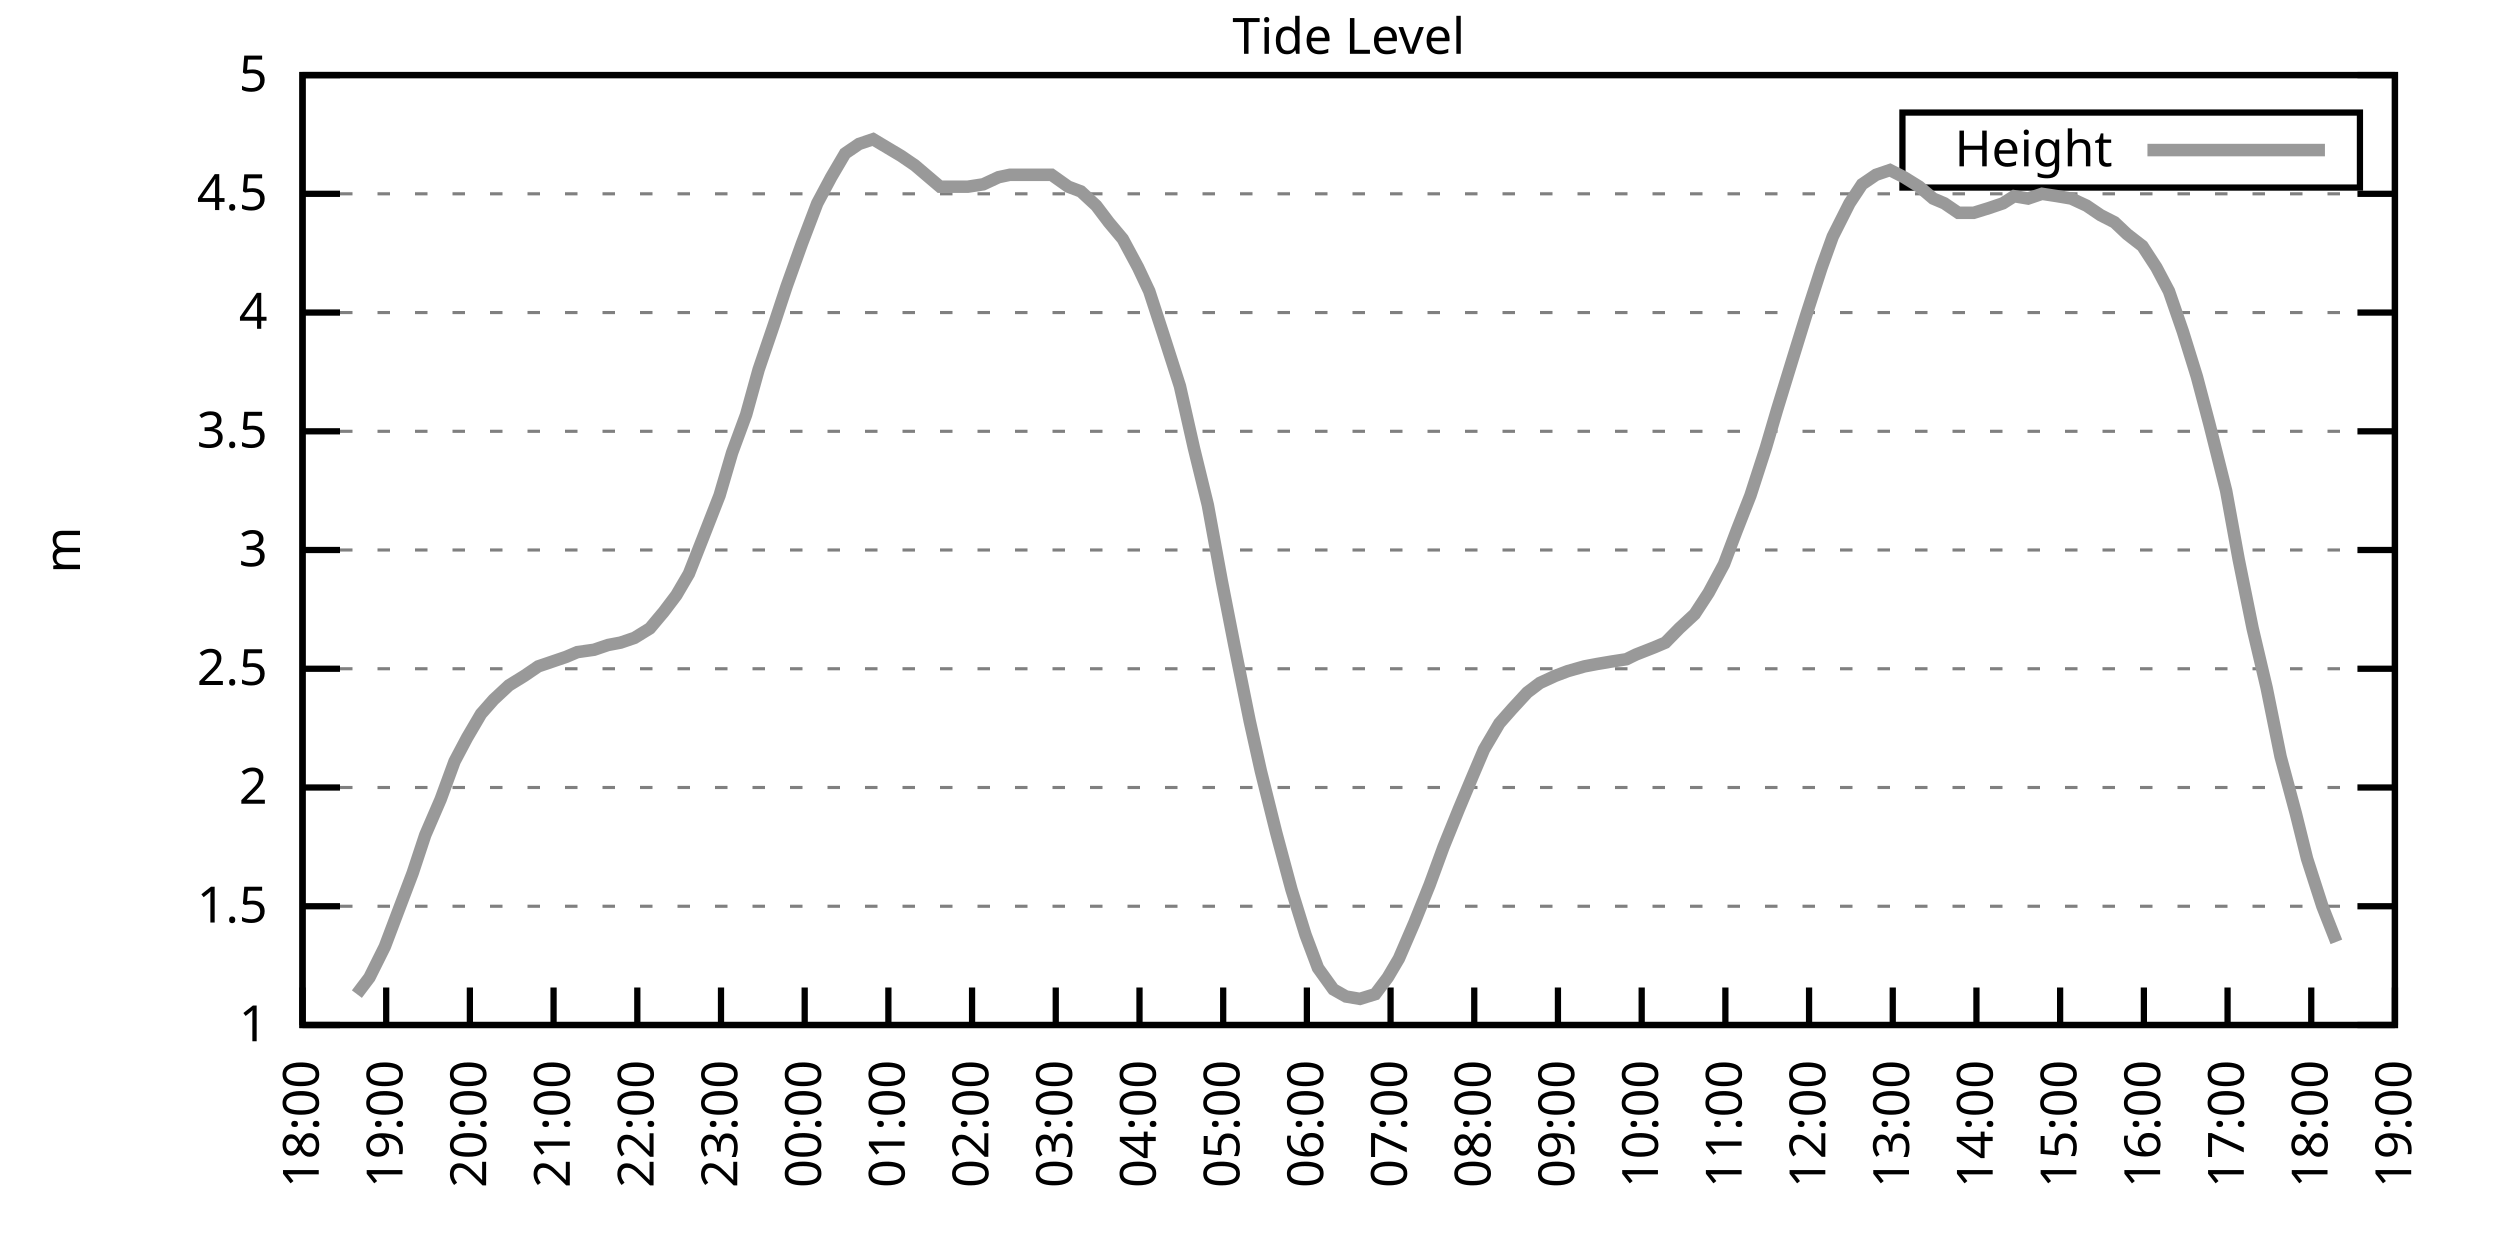
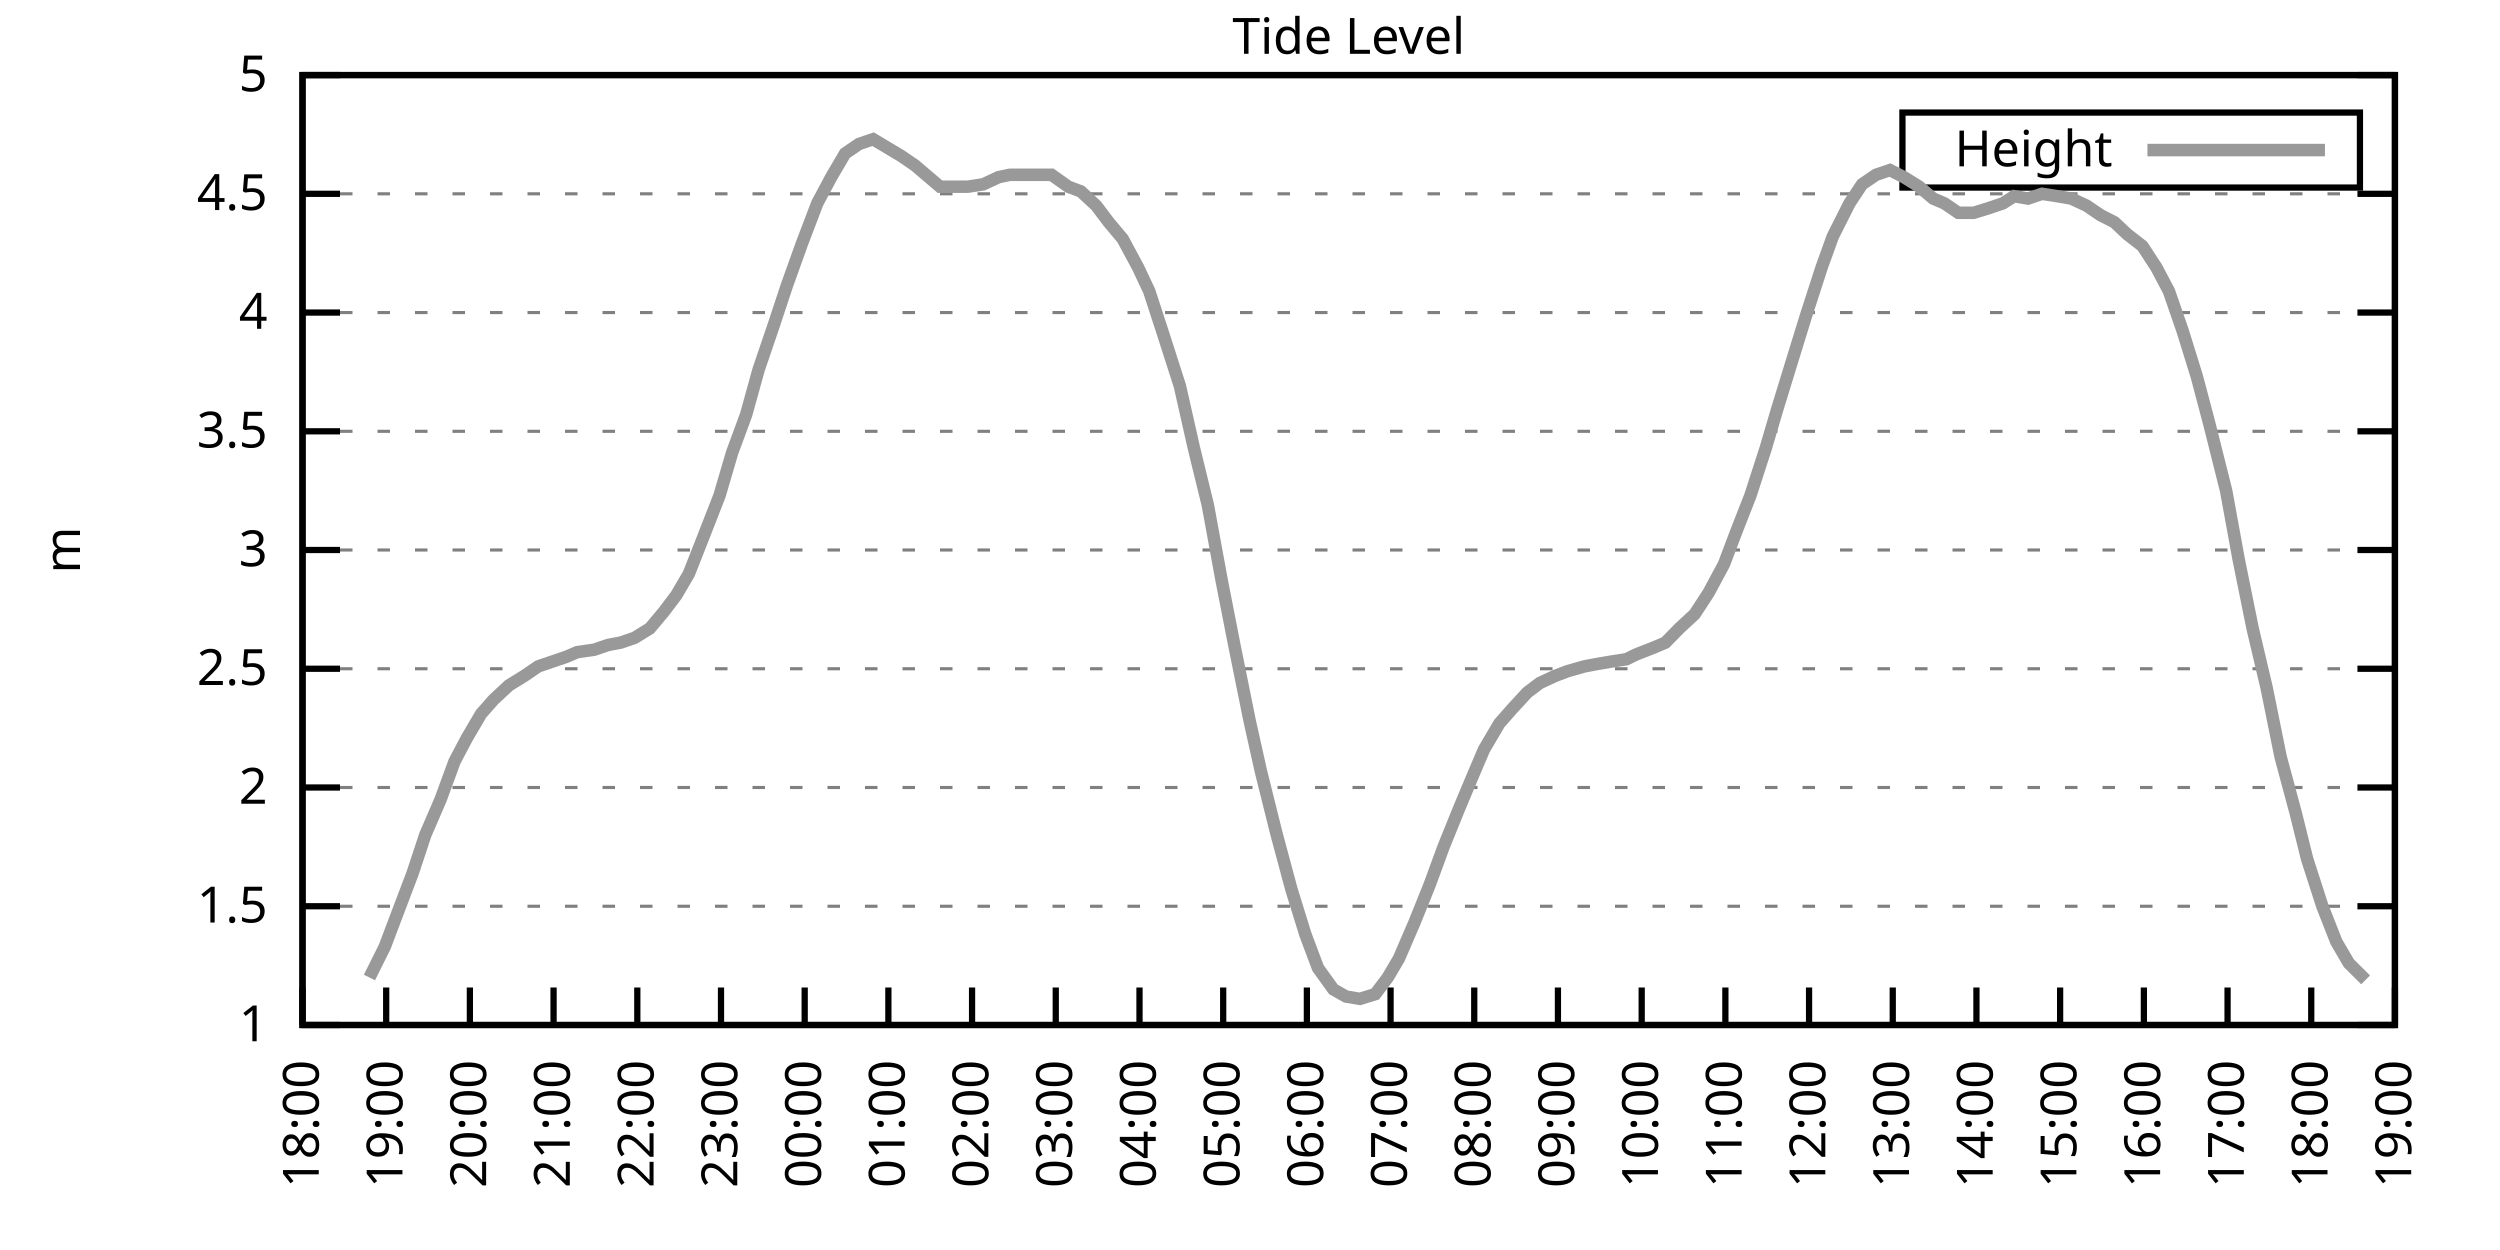
<svg xmlns="http://www.w3.org/2000/svg" xmlns:xlink="http://www.w3.org/1999/xlink" width="400" height="200" viewBox="0 0 400 200">
  <g id="gnuplot_canvas">
    <rect x="0" y="0" width="400" height="200" fill="none" />
    <defs>
      <circle id="gpDot" r="0.5" stroke-width="0.5" stroke="currentColor" />
      <path id="gpPt0" stroke-width="0.333" stroke="currentColor" d="M-1,0 h2 M0,-1 v2" />
      <path id="gpPt1" stroke-width="0.333" stroke="currentColor" d="M-1,-1 L1,1 M1,-1 L-1,1" />
      <path id="gpPt2" stroke-width="0.333" stroke="currentColor" d="M-1,0 L1,0 M0,-1 L0,1 M-1,-1 L1,1 M-1,1 L1,-1" />
      <rect id="gpPt3" stroke-width="0.333" stroke="currentColor" x="-1" y="-1" width="2" height="2" />
      <rect id="gpPt4" stroke-width="0.333" stroke="currentColor" fill="currentColor" x="-1" y="-1" width="2" height="2" />
      <circle id="gpPt5" stroke-width="0.333" stroke="currentColor" cx="0" cy="0" r="1" />
      <use xlink:href="#gpPt5" id="gpPt6" fill="currentColor" stroke="none" />
      <path id="gpPt7" stroke-width="0.333" stroke="currentColor" d="M0,-1.33 L-1.33,0.67 L1.33,0.67 z" />
      <use xlink:href="#gpPt7" id="gpPt8" fill="currentColor" stroke="none" />
      <use xlink:href="#gpPt7" id="gpPt9" stroke="currentColor" transform="rotate(180)" />
      <use xlink:href="#gpPt9" id="gpPt10" fill="currentColor" stroke="none" />
      <use xlink:href="#gpPt3" id="gpPt11" stroke="currentColor" transform="rotate(45)" />
      <use xlink:href="#gpPt11" id="gpPt12" fill="currentColor" stroke="none" />
      <path id="gpPt13" stroke-width="0.333" stroke="currentColor" d="M0,1.330 L1.265,0.411 L0.782,-1.067 L-0.782,-1.076 L-1.265,0.411 z" />
      <use xlink:href="#gpPt13" id="gpPt14" fill="currentColor" stroke="none" />
      <filter id="textbox" filterUnits="objectBoundingBox" x="0" y="0" height="1" width="1">
        <feFlood flood-color="white" flood-opacity="1" result="bgnd" />
        <feComposite in="SourceGraphic" in2="bgnd" operator="atop" />
      </filter>
      <filter id="greybox" filterUnits="objectBoundingBox" x="0" y="0" height="1" width="1">
        <feFlood flood-color="lightgrey" flood-opacity="1" result="grey" />
        <feComposite in="SourceGraphic" in2="grey" operator="atop" />
      </filter>
    </defs>
    <g fill="none" color="white" stroke="currentColor" stroke-width="1.00" stroke-linecap="butt" stroke-linejoin="miter">
</g>
    <g fill="none" color="black" stroke="currentColor" stroke-width="1.00" stroke-linecap="butt" stroke-linejoin="miter">
      <g stroke="none" shape-rendering="crispEdges">
        <polygon fill="rgb(255, 255, 255)" points="48.40,164.00 383.18,164.00 383.18,12.02 48.40,12.02 " />
      </g>
    </g>
    <g fill="none" color="black" stroke="currentColor" stroke-width="1.00" stroke-linecap="butt" stroke-linejoin="miter">
</g>
    <g fill="none" color="black" stroke="black" stroke-width="0.50" stroke-linecap="butt" stroke-linejoin="miter">
</g>
    <g fill="none" color="gray" stroke="currentColor" stroke-width="0.50" stroke-linecap="butt" stroke-linejoin="miter">
      <path stroke="gray" stroke-dasharray="2,4" class="gridline" d="M48.40,164.00 L383.19,164.00  " />
    </g>
    <g fill="none" color="gray" stroke="gray" stroke-width="1.00" stroke-linecap="butt" stroke-linejoin="miter">
</g>
    <g fill="none" color="black" stroke="currentColor" stroke-width="1.00" stroke-linecap="butt" stroke-linejoin="miter">
      <path stroke="black" d="M48.40,164.00 L54.40,164.00 M383.19,164.00 L377.19,164.00  " />
      <g transform="translate(42.80,166.60)" stroke="none" fill="black" font-family="Sans" font-size="8.00" text-anchor="end">
        <text>
          <tspan font-family="Sans"> 1</tspan>
        </text>
      </g>
    </g>
    <g fill="none" color="black" stroke="currentColor" stroke-width="1.00" stroke-linecap="butt" stroke-linejoin="miter">
</g>
    <g fill="none" color="black" stroke="black" stroke-width="0.50" stroke-linecap="butt" stroke-linejoin="miter">
</g>
    <g fill="none" color="gray" stroke="currentColor" stroke-width="0.50" stroke-linecap="butt" stroke-linejoin="miter">
      <path stroke="gray" stroke-dasharray="2,4" class="gridline" d="M48.40,145.00 L383.19,145.00  " />
    </g>
    <g fill="none" color="gray" stroke="gray" stroke-width="1.00" stroke-linecap="butt" stroke-linejoin="miter">
</g>
    <g fill="none" color="black" stroke="currentColor" stroke-width="1.00" stroke-linecap="butt" stroke-linejoin="miter">
      <path stroke="black" d="M48.40,145.00 L54.40,145.00 M383.19,145.00 L377.19,145.00  " />
      <g transform="translate(42.80,147.60)" stroke="none" fill="black" font-family="Sans" font-size="8.00" text-anchor="end">
        <text>
          <tspan font-family="Sans"> 1.5</tspan>
        </text>
      </g>
    </g>
    <g fill="none" color="black" stroke="currentColor" stroke-width="1.00" stroke-linecap="butt" stroke-linejoin="miter">
</g>
    <g fill="none" color="black" stroke="black" stroke-width="0.50" stroke-linecap="butt" stroke-linejoin="miter">
</g>
    <g fill="none" color="gray" stroke="currentColor" stroke-width="0.50" stroke-linecap="butt" stroke-linejoin="miter">
      <path stroke="gray" stroke-dasharray="2,4" class="gridline" d="M48.40,126.00 L383.19,126.00  " />
    </g>
    <g fill="none" color="gray" stroke="gray" stroke-width="1.00" stroke-linecap="butt" stroke-linejoin="miter">
</g>
    <g fill="none" color="black" stroke="currentColor" stroke-width="1.00" stroke-linecap="butt" stroke-linejoin="miter">
      <path stroke="black" d="M48.40,126.00 L54.40,126.00 M383.19,126.00 L377.19,126.00  " />
      <g transform="translate(42.80,128.60)" stroke="none" fill="black" font-family="Sans" font-size="8.00" text-anchor="end">
        <text>
          <tspan font-family="Sans"> 2</tspan>
        </text>
      </g>
    </g>
    <g fill="none" color="black" stroke="currentColor" stroke-width="1.00" stroke-linecap="butt" stroke-linejoin="miter">
</g>
    <g fill="none" color="black" stroke="black" stroke-width="0.50" stroke-linecap="butt" stroke-linejoin="miter">
</g>
    <g fill="none" color="gray" stroke="currentColor" stroke-width="0.50" stroke-linecap="butt" stroke-linejoin="miter">
      <path stroke="gray" stroke-dasharray="2,4" class="gridline" d="M48.40,107.00 L383.19,107.00  " />
    </g>
    <g fill="none" color="gray" stroke="gray" stroke-width="1.00" stroke-linecap="butt" stroke-linejoin="miter">
</g>
    <g fill="none" color="black" stroke="currentColor" stroke-width="1.00" stroke-linecap="butt" stroke-linejoin="miter">
      <path stroke="black" d="M48.40,107.00 L54.40,107.00 M383.19,107.00 L377.19,107.00  " />
      <g transform="translate(42.80,109.60)" stroke="none" fill="black" font-family="Sans" font-size="8.00" text-anchor="end">
        <text>
          <tspan font-family="Sans"> 2.5</tspan>
        </text>
      </g>
    </g>
    <g fill="none" color="black" stroke="currentColor" stroke-width="1.00" stroke-linecap="butt" stroke-linejoin="miter">
</g>
    <g fill="none" color="black" stroke="black" stroke-width="0.50" stroke-linecap="butt" stroke-linejoin="miter">
</g>
    <g fill="none" color="gray" stroke="currentColor" stroke-width="0.50" stroke-linecap="butt" stroke-linejoin="miter">
      <path stroke="gray" stroke-dasharray="2,4" class="gridline" d="M48.40,88.00 L383.19,88.00  " />
    </g>
    <g fill="none" color="gray" stroke="gray" stroke-width="1.00" stroke-linecap="butt" stroke-linejoin="miter">
</g>
    <g fill="none" color="black" stroke="currentColor" stroke-width="1.00" stroke-linecap="butt" stroke-linejoin="miter">
      <path stroke="black" d="M48.40,88.00 L54.40,88.00 M383.19,88.00 L377.19,88.00  " />
      <g transform="translate(42.80,90.60)" stroke="none" fill="black" font-family="Sans" font-size="8.00" text-anchor="end">
        <text>
          <tspan font-family="Sans"> 3</tspan>
        </text>
      </g>
    </g>
    <g fill="none" color="black" stroke="currentColor" stroke-width="1.00" stroke-linecap="butt" stroke-linejoin="miter">
</g>
    <g fill="none" color="black" stroke="black" stroke-width="0.50" stroke-linecap="butt" stroke-linejoin="miter">
</g>
    <g fill="none" color="gray" stroke="currentColor" stroke-width="0.50" stroke-linecap="butt" stroke-linejoin="miter">
      <path stroke="gray" stroke-dasharray="2,4" class="gridline" d="M48.40,69.01 L383.19,69.01  " />
    </g>
    <g fill="none" color="gray" stroke="gray" stroke-width="1.00" stroke-linecap="butt" stroke-linejoin="miter">
</g>
    <g fill="none" color="black" stroke="currentColor" stroke-width="1.00" stroke-linecap="butt" stroke-linejoin="miter">
      <path stroke="black" d="M48.40,69.01 L54.40,69.01 M383.19,69.01 L377.19,69.01  " />
      <g transform="translate(42.80,71.61)" stroke="none" fill="black" font-family="Sans" font-size="8.00" text-anchor="end">
        <text>
          <tspan font-family="Sans"> 3.5</tspan>
        </text>
      </g>
    </g>
    <g fill="none" color="black" stroke="currentColor" stroke-width="1.00" stroke-linecap="butt" stroke-linejoin="miter">
</g>
    <g fill="none" color="black" stroke="black" stroke-width="0.50" stroke-linecap="butt" stroke-linejoin="miter">
</g>
    <g fill="none" color="gray" stroke="currentColor" stroke-width="0.50" stroke-linecap="butt" stroke-linejoin="miter">
      <path stroke="gray" stroke-dasharray="2,4" class="gridline" d="M48.40,50.01 L383.19,50.01  " />
    </g>
    <g fill="none" color="gray" stroke="gray" stroke-width="1.00" stroke-linecap="butt" stroke-linejoin="miter">
</g>
    <g fill="none" color="black" stroke="currentColor" stroke-width="1.00" stroke-linecap="butt" stroke-linejoin="miter">
      <path stroke="black" d="M48.40,50.01 L54.40,50.01 M383.19,50.01 L377.19,50.01  " />
      <g transform="translate(42.80,52.61)" stroke="none" fill="black" font-family="Sans" font-size="8.00" text-anchor="end">
        <text>
          <tspan font-family="Sans"> 4</tspan>
        </text>
      </g>
    </g>
    <g fill="none" color="black" stroke="currentColor" stroke-width="1.00" stroke-linecap="butt" stroke-linejoin="miter">
</g>
    <g fill="none" color="black" stroke="black" stroke-width="0.50" stroke-linecap="butt" stroke-linejoin="miter">
</g>
    <g fill="none" color="gray" stroke="currentColor" stroke-width="0.50" stroke-linecap="butt" stroke-linejoin="miter">
      <path stroke="gray" stroke-dasharray="2,4" class="gridline" d="M48.40,31.01 L383.19,31.01  " />
    </g>
    <g fill="none" color="gray" stroke="gray" stroke-width="1.00" stroke-linecap="butt" stroke-linejoin="miter">
</g>
    <g fill="none" color="black" stroke="currentColor" stroke-width="1.00" stroke-linecap="butt" stroke-linejoin="miter">
      <path stroke="black" d="M48.40,31.01 L54.40,31.01 M383.19,31.01 L377.19,31.01  " />
      <g transform="translate(42.80,33.61)" stroke="none" fill="black" font-family="Sans" font-size="8.00" text-anchor="end">
        <text>
          <tspan font-family="Sans"> 4.5</tspan>
        </text>
      </g>
    </g>
    <g fill="none" color="black" stroke="currentColor" stroke-width="1.00" stroke-linecap="butt" stroke-linejoin="miter">
</g>
    <g fill="none" color="black" stroke="black" stroke-width="0.50" stroke-linecap="butt" stroke-linejoin="miter">
</g>
    <g fill="none" color="gray" stroke="currentColor" stroke-width="0.50" stroke-linecap="butt" stroke-linejoin="miter">
      <path stroke="gray" stroke-dasharray="2,4" class="gridline" d="M48.40,12.01 L383.19,12.01  " />
    </g>
    <g fill="none" color="gray" stroke="gray" stroke-width="1.00" stroke-linecap="butt" stroke-linejoin="miter">
</g>
    <g fill="none" color="black" stroke="currentColor" stroke-width="1.00" stroke-linecap="butt" stroke-linejoin="miter">
      <path stroke="black" d="M48.40,12.01 L54.40,12.01 M383.19,12.01 L377.19,12.01  " />
      <g transform="translate(42.80,14.61)" stroke="none" fill="black" font-family="Sans" font-size="8.00" text-anchor="end">
        <text>
          <tspan font-family="Sans"> 5</tspan>
        </text>
      </g>
    </g>
    <g fill="none" color="black" stroke="currentColor" stroke-width="1.00" stroke-linecap="butt" stroke-linejoin="miter">
      <path stroke="black" d="M48.40,164.00 L48.40,158.00  " />
      <g transform="translate(51.00,169.60) rotate(270.00)" stroke="none" fill="black" font-family="Sans" font-size="8.00" text-anchor="end">
        <text>
          <tspan font-family="Sans">18:00</tspan>
        </text>
      </g>
    </g>
    <g fill="none" color="black" stroke="currentColor" stroke-width="1.00" stroke-linecap="butt" stroke-linejoin="miter">
      <path stroke="black" d="M61.79,164.00 L61.79,158.00  " />
      <g transform="translate(64.39,169.60) rotate(270.00)" stroke="none" fill="black" font-family="Sans" font-size="8.00" text-anchor="end">
        <text>
          <tspan font-family="Sans">19:00</tspan>
        </text>
      </g>
    </g>
    <g fill="none" color="black" stroke="currentColor" stroke-width="1.00" stroke-linecap="butt" stroke-linejoin="miter">
      <path stroke="black" d="M75.18,164.00 L75.18,158.00  " />
      <g transform="translate(77.78,169.60) rotate(270.00)" stroke="none" fill="black" font-family="Sans" font-size="8.00" text-anchor="end">
        <text>
          <tspan font-family="Sans">20:00</tspan>
        </text>
      </g>
    </g>
    <g fill="none" color="black" stroke="currentColor" stroke-width="1.00" stroke-linecap="butt" stroke-linejoin="miter">
      <path stroke="black" d="M88.57,164.00 L88.57,158.00  " />
      <g transform="translate(91.17,169.60) rotate(270.00)" stroke="none" fill="black" font-family="Sans" font-size="8.00" text-anchor="end">
        <text>
          <tspan font-family="Sans">21:00</tspan>
        </text>
      </g>
    </g>
    <g fill="none" color="black" stroke="currentColor" stroke-width="1.00" stroke-linecap="butt" stroke-linejoin="miter">
      <path stroke="black" d="M101.97,164.00 L101.97,158.00  " />
      <g transform="translate(104.57,169.60) rotate(270.00)" stroke="none" fill="black" font-family="Sans" font-size="8.00" text-anchor="end">
        <text>
          <tspan font-family="Sans">22:00</tspan>
        </text>
      </g>
    </g>
    <g fill="none" color="black" stroke="currentColor" stroke-width="1.00" stroke-linecap="butt" stroke-linejoin="miter">
      <path stroke="black" d="M115.36,164.00 L115.36,158.00  " />
      <g transform="translate(117.96,169.60) rotate(270.00)" stroke="none" fill="black" font-family="Sans" font-size="8.00" text-anchor="end">
        <text>
          <tspan font-family="Sans">23:00</tspan>
        </text>
      </g>
    </g>
    <g fill="none" color="black" stroke="currentColor" stroke-width="1.00" stroke-linecap="butt" stroke-linejoin="miter">
      <path stroke="black" d="M128.75,164.00 L128.75,158.00  " />
      <g transform="translate(131.35,169.60) rotate(270.00)" stroke="none" fill="black" font-family="Sans" font-size="8.00" text-anchor="end">
        <text>
          <tspan font-family="Sans">00:00</tspan>
        </text>
      </g>
    </g>
    <g fill="none" color="black" stroke="currentColor" stroke-width="1.00" stroke-linecap="butt" stroke-linejoin="miter">
      <path stroke="black" d="M142.14,164.00 L142.14,158.00  " />
      <g transform="translate(144.74,169.60) rotate(270.00)" stroke="none" fill="black" font-family="Sans" font-size="8.00" text-anchor="end">
        <text>
          <tspan font-family="Sans">01:00</tspan>
        </text>
      </g>
    </g>
    <g fill="none" color="black" stroke="currentColor" stroke-width="1.00" stroke-linecap="butt" stroke-linejoin="miter">
      <path stroke="black" d="M155.53,164.00 L155.53,158.00  " />
      <g transform="translate(158.13,169.60) rotate(270.00)" stroke="none" fill="black" font-family="Sans" font-size="8.00" text-anchor="end">
        <text>
          <tspan font-family="Sans">02:00</tspan>
        </text>
      </g>
    </g>
    <g fill="none" color="black" stroke="currentColor" stroke-width="1.00" stroke-linecap="butt" stroke-linejoin="miter">
      <path stroke="black" d="M168.92,164.00 L168.92,158.00  " />
      <g transform="translate(171.52,169.60) rotate(270.00)" stroke="none" fill="black" font-family="Sans" font-size="8.00" text-anchor="end">
        <text>
          <tspan font-family="Sans">03:00</tspan>
        </text>
      </g>
    </g>
    <g fill="none" color="black" stroke="currentColor" stroke-width="1.00" stroke-linecap="butt" stroke-linejoin="miter">
      <path stroke="black" d="M182.32,164.00 L182.32,158.00  " />
      <g transform="translate(184.92,169.60) rotate(270.00)" stroke="none" fill="black" font-family="Sans" font-size="8.00" text-anchor="end">
        <text>
          <tspan font-family="Sans">04:00</tspan>
        </text>
      </g>
    </g>
    <g fill="none" color="black" stroke="currentColor" stroke-width="1.00" stroke-linecap="butt" stroke-linejoin="miter">
      <path stroke="black" d="M195.71,164.00 L195.71,158.00  " />
      <g transform="translate(198.31,169.60) rotate(270.00)" stroke="none" fill="black" font-family="Sans" font-size="8.00" text-anchor="end">
        <text>
          <tspan font-family="Sans">05:00</tspan>
        </text>
      </g>
    </g>
    <g fill="none" color="black" stroke="currentColor" stroke-width="1.00" stroke-linecap="butt" stroke-linejoin="miter">
      <path stroke="black" d="M209.10,164.00 L209.10,158.00  " />
      <g transform="translate(211.70,169.60) rotate(270.00)" stroke="none" fill="black" font-family="Sans" font-size="8.00" text-anchor="end">
        <text>
          <tspan font-family="Sans">06:00</tspan>
        </text>
      </g>
    </g>
    <g fill="none" color="black" stroke="currentColor" stroke-width="1.00" stroke-linecap="butt" stroke-linejoin="miter">
      <path stroke="black" d="M222.49,164.00 L222.49,158.00  " />
      <g transform="translate(225.09,169.60) rotate(270.00)" stroke="none" fill="black" font-family="Sans" font-size="8.00" text-anchor="end">
        <text>
          <tspan font-family="Sans">07:00</tspan>
        </text>
      </g>
    </g>
    <g fill="none" color="black" stroke="currentColor" stroke-width="1.00" stroke-linecap="butt" stroke-linejoin="miter">
      <path stroke="black" d="M235.88,164.00 L235.88,158.00  " />
      <g transform="translate(238.48,169.60) rotate(270.00)" stroke="none" fill="black" font-family="Sans" font-size="8.00" text-anchor="end">
        <text>
          <tspan font-family="Sans">08:00</tspan>
        </text>
      </g>
    </g>
    <g fill="none" color="black" stroke="currentColor" stroke-width="1.00" stroke-linecap="butt" stroke-linejoin="miter">
      <path stroke="black" d="M249.27,164.00 L249.27,158.00  " />
      <g transform="translate(251.87,169.60) rotate(270.00)" stroke="none" fill="black" font-family="Sans" font-size="8.00" text-anchor="end">
        <text>
          <tspan font-family="Sans">09:00</tspan>
        </text>
      </g>
    </g>
    <g fill="none" color="black" stroke="currentColor" stroke-width="1.00" stroke-linecap="butt" stroke-linejoin="miter">
      <path stroke="black" d="M262.67,164.00 L262.67,158.00  " />
      <g transform="translate(265.27,169.60) rotate(270.00)" stroke="none" fill="black" font-family="Sans" font-size="8.00" text-anchor="end">
        <text>
          <tspan font-family="Sans">10:00</tspan>
        </text>
      </g>
    </g>
    <g fill="none" color="black" stroke="currentColor" stroke-width="1.00" stroke-linecap="butt" stroke-linejoin="miter">
      <path stroke="black" d="M276.06,164.00 L276.06,158.00  " />
      <g transform="translate(278.66,169.60) rotate(270.00)" stroke="none" fill="black" font-family="Sans" font-size="8.00" text-anchor="end">
        <text>
          <tspan font-family="Sans">11:00</tspan>
        </text>
      </g>
    </g>
    <g fill="none" color="black" stroke="currentColor" stroke-width="1.00" stroke-linecap="butt" stroke-linejoin="miter">
      <path stroke="black" d="M289.45,164.00 L289.45,158.00  " />
      <g transform="translate(292.05,169.60) rotate(270.00)" stroke="none" fill="black" font-family="Sans" font-size="8.00" text-anchor="end">
        <text>
          <tspan font-family="Sans">12:00</tspan>
        </text>
      </g>
    </g>
    <g fill="none" color="black" stroke="currentColor" stroke-width="1.00" stroke-linecap="butt" stroke-linejoin="miter">
      <path stroke="black" d="M302.84,164.00 L302.84,158.00  " />
      <g transform="translate(305.44,169.60) rotate(270.00)" stroke="none" fill="black" font-family="Sans" font-size="8.00" text-anchor="end">
        <text>
          <tspan font-family="Sans">13:00</tspan>
        </text>
      </g>
    </g>
    <g fill="none" color="black" stroke="currentColor" stroke-width="1.00" stroke-linecap="butt" stroke-linejoin="miter">
      <path stroke="black" d="M316.23,164.00 L316.23,158.00  " />
      <g transform="translate(318.83,169.60) rotate(270.00)" stroke="none" fill="black" font-family="Sans" font-size="8.00" text-anchor="end">
        <text>
          <tspan font-family="Sans">14:00</tspan>
        </text>
      </g>
    </g>
    <g fill="none" color="black" stroke="currentColor" stroke-width="1.00" stroke-linecap="butt" stroke-linejoin="miter">
      <path stroke="black" d="M329.62,164.00 L329.62,158.00  " />
      <g transform="translate(332.22,169.60) rotate(270.00)" stroke="none" fill="black" font-family="Sans" font-size="8.00" text-anchor="end">
        <text>
          <tspan font-family="Sans">15:00</tspan>
        </text>
      </g>
    </g>
    <g fill="none" color="black" stroke="currentColor" stroke-width="1.00" stroke-linecap="butt" stroke-linejoin="miter">
      <path stroke="black" d="M343.02,164.00 L343.02,158.00  " />
      <g transform="translate(345.62,169.60) rotate(270.00)" stroke="none" fill="black" font-family="Sans" font-size="8.00" text-anchor="end">
        <text>
          <tspan font-family="Sans">16:00</tspan>
        </text>
      </g>
    </g>
    <g fill="none" color="black" stroke="currentColor" stroke-width="1.00" stroke-linecap="butt" stroke-linejoin="miter">
      <path stroke="black" d="M356.41,164.00 L356.41,158.00  " />
      <g transform="translate(359.01,169.60) rotate(270.00)" stroke="none" fill="black" font-family="Sans" font-size="8.00" text-anchor="end">
        <text>
          <tspan font-family="Sans">17:00</tspan>
        </text>
      </g>
    </g>
    <g fill="none" color="black" stroke="currentColor" stroke-width="1.00" stroke-linecap="butt" stroke-linejoin="miter">
      <path stroke="black" d="M369.80,164.00 L369.80,158.00  " />
      <g transform="translate(372.40,169.60) rotate(270.00)" stroke="none" fill="black" font-family="Sans" font-size="8.00" text-anchor="end">
        <text>
          <tspan font-family="Sans">18:00</tspan>
        </text>
      </g>
    </g>
    <g fill="none" color="black" stroke="currentColor" stroke-width="1.00" stroke-linecap="butt" stroke-linejoin="miter">
      <path stroke="black" d="M383.19,164.00 L383.19,158.00  " />
      <g transform="translate(385.79,169.60) rotate(270.00)" stroke="none" fill="black" font-family="Sans" font-size="8.00" text-anchor="end">
        <text>
          <tspan font-family="Sans">19:00</tspan>
        </text>
      </g>
    </g>
    <g fill="none" color="black" stroke="currentColor" stroke-width="1.00" stroke-linecap="butt" stroke-linejoin="miter">
</g>
    <g fill="none" color="black" stroke="currentColor" stroke-width="1.00" stroke-linecap="butt" stroke-linejoin="miter">
      <path stroke="black" d="M48.40,12.01 L48.40,164.00 L383.19,164.00 L383.19,12.01 L48.40,12.01 Z  " />
    </g>
    <g fill="none" color="black" stroke="currentColor" stroke-width="1.00" stroke-linecap="butt" stroke-linejoin="miter">
</g>
    <g fill="none" color="black" stroke="currentColor" stroke-width="1.00" stroke-linecap="butt" stroke-linejoin="miter">
      <path stroke="black" d="M304.39,30.01 L304.39,18.01 L377.59,18.01 L377.59,30.01 L304.39,30.01 Z  " />
    </g>
    <g id="Tide_level_plot_1">
      <g fill="none" color="white" stroke="black" stroke-width="2.00" stroke-linecap="butt" stroke-linejoin="miter">
</g>
      <g fill="none" color="black" stroke="currentColor" stroke-width="2.00" stroke-linecap="butt" stroke-linejoin="miter">
        <g transform="translate(337.99,26.61)" stroke="none" fill="black" font-family="Sans" font-size="8.00" text-anchor="end">
          <text>
            <tspan font-family="Sans">Height</tspan>
          </text>
        </g>
      </g>
      <g fill="none" color="black" stroke="currentColor" stroke-width="2.00" stroke-linecap="butt" stroke-linejoin="miter">
-         <path stroke="rgb(153, 153, 153)" d="M343.59,24.01 L371.99,24.01 M57.10,159.06 L59.11,156.40 L61.57,151.46 L63.58,146.14 L66.03,139.68 L68.04,133.60   L70.50,127.90 L72.73,121.82 L74.74,118.02 L76.97,114.22 L78.98,111.94 L81.43,109.66 L83.89,108.14 L86.12,106.62   L88.35,105.86 L90.58,105.10 L92.37,104.34 L95.05,103.96 L97.28,103.20 L99.29,102.82 L101.52,102.06 L103.98,100.54   L106.21,97.88 L108.22,95.22 L110.22,91.80 L112.46,86.11 L115.13,79.27 L117.14,72.43 L119.38,66.35 L121.38,59.13   L123.84,51.91 L125.85,45.83 L128.30,38.99 L130.76,32.53 L132.99,28.35 L135.22,24.55 L137.45,23.03 L139.69,22.27   L144.15,24.93 L146.38,26.45 L148.61,28.35 L150.40,29.87 L152.18,29.87 L154.86,29.87 L157.32,29.49 L159.77,28.35   L161.56,27.97 L164.01,27.97 L166.47,27.97 L168.25,27.97 L170.93,29.87 L172.94,30.63 L175.40,32.91 L177.41,35.57   L179.64,38.23 L182.09,42.79 L183.88,46.59 L186.11,53.43 L188.79,61.79 L191.02,71.67 L193.25,80.79 L195.48,92.94   L197.49,103.20 L199.95,115.36 L201.73,123.34 L204.19,133.22 L206.64,142.34 L208.88,149.56 L210.88,154.88 L213.34,158.30   L215.35,159.44 L217.58,159.82 L220.04,159.06 L222.04,156.40 L223.83,153.36 L226.29,147.66 L228.74,141.58 L230.97,135.50   L233.43,129.42 L235.66,124.10 L237.44,119.92 L239.90,115.74 L241.91,113.46 L244.36,110.80 L246.37,109.28 L248.83,108.14   L250.84,107.38 L253.51,106.62 L255.52,106.24 L257.76,105.86 L260.21,105.48 L261.77,104.72 L264.67,103.58 L266.46,102.82   L268.69,100.54 L271.15,98.26 L273.38,94.84 L275.83,90.28 L277.84,84.97 L280.07,79.27 L282.53,71.67 L284.32,65.59   L286.77,57.61 L289.00,50.39 L291.46,42.79 L293.24,37.85 L295.92,32.53 L297.93,29.49 L300.16,27.97 L302.39,27.21   L304.63,28.35 L307.08,29.87 L309.31,31.77 L311.10,32.53 L313.33,34.05 L315.79,34.05 L318.24,33.29 L320.47,32.53   L322.26,31.39 L324.49,31.77 L326.72,31.01 L329.18,31.39 L331.41,31.77 L333.86,32.91 L336.10,34.43 L338.33,35.57   L340.34,37.47 L342.79,39.37 L345.02,42.79 L347.03,46.59 L349.26,53.05 L351.50,60.27 L353.51,67.87 L356.18,78.51   L358.19,89.52 L360.42,100.54 L362.66,110.04 L364.89,121.06 L367.34,130.18 L369.13,137.40 L371.58,145.00 L373.82,150.70    " />
+         <path stroke="rgb(153, 153, 153)" d="M343.59,24.01 L371.99,24.01 M59.11,156.40 L61.57,151.46 L63.58,146.14 L66.03,139.68 L68.04,133.60 L70.50,127.90   L72.73,121.82 L74.74,118.02 L76.97,114.22 L78.98,111.94 L81.43,109.66 L83.89,108.14 L86.12,106.62 L88.35,105.86   L90.58,105.10 L92.37,104.34 L95.05,103.96 L97.28,103.20 L99.29,102.82 L101.52,102.06 L103.98,100.54 L106.21,97.88   L108.22,95.22 L110.22,91.80 L112.46,86.11 L115.13,79.27 L117.14,72.43 L119.38,66.35 L121.38,59.13 L123.84,51.91   L125.85,45.83 L128.30,38.99 L130.76,32.53 L132.99,28.35 L135.22,24.55 L137.45,23.03 L139.69,22.27 L144.15,24.93   L146.38,26.45 L148.61,28.35 L150.40,29.87 L152.18,29.87 L154.86,29.87 L157.32,29.49 L159.77,28.35 L161.56,27.97   L164.01,27.97 L166.47,27.97 L168.25,27.97 L170.93,29.87 L172.94,30.63 L175.40,32.91 L177.41,35.57 L179.64,38.23   L182.09,42.79 L183.88,46.59 L186.11,53.43 L188.79,61.79 L191.02,71.67 L193.25,80.79 L195.48,92.94 L197.49,103.20   L199.95,115.36 L201.73,123.34 L204.19,133.22 L206.64,142.34 L208.88,149.56 L210.88,154.88 L213.34,158.30 L215.35,159.44   L217.58,159.82 L220.04,159.06 L222.04,156.40 L223.83,153.36 L226.29,147.66 L228.74,141.58 L230.97,135.50 L233.43,129.42   L235.66,124.10 L237.44,119.92 L239.90,115.74 L241.91,113.46 L244.36,110.80 L246.37,109.28 L248.83,108.14 L250.84,107.38   L253.51,106.62 L255.52,106.24 L257.76,105.86 L260.21,105.48 L261.77,104.72 L264.67,103.58 L266.46,102.82 L268.69,100.54   L271.15,98.26 L273.38,94.84 L275.83,90.28 L277.84,84.97 L280.07,79.27 L282.53,71.67 L284.32,65.59 L286.77,57.61   L289.00,50.39 L291.46,42.79 L293.24,37.85 L295.92,32.53 L297.93,29.49 L300.16,27.97 L302.39,27.21 L304.63,28.35   L307.08,29.87 L309.31,31.77 L311.10,32.53 L313.33,34.05 L315.79,34.05 L318.24,33.29 L320.47,32.53 L322.26,31.39   L324.49,31.77 L326.72,31.01 L329.18,31.39 L331.41,31.77 L333.86,32.91 L336.10,34.43 L338.33,35.57 L340.34,37.47   L342.79,39.37 L345.02,42.79 L347.03,46.59 L349.26,53.05 L351.50,60.27 L353.51,67.87 L356.18,78.51 L358.19,89.52   L360.42,100.54 L362.66,110.04 L364.89,121.06 L367.34,130.18 L369.13,137.40 L371.58,145.00 L373.82,150.70 L375.82,154.12   L378.50,156.78  " />
      </g>
    </g>
    <g fill="none" color="black" stroke="currentColor" stroke-width="2.00" stroke-linecap="butt" stroke-linejoin="miter">
</g>
    <g fill="none" color="black" stroke="black" stroke-width="1.00" stroke-linecap="butt" stroke-linejoin="miter">
</g>
    <g fill="none" color="black" stroke="currentColor" stroke-width="1.00" stroke-linecap="butt" stroke-linejoin="miter">
      <path stroke="black" d="M48.40,12.01 L48.40,164.00 L383.19,164.00 L383.19,12.01 L48.40,12.01 Z  " />
      <g transform="translate(12.80,88.01) rotate(270.00)" stroke="none" fill="black" font-family="Sans" font-size="8.00" text-anchor="middle">
        <text>
          <tspan font-family="Sans">m</tspan>
        </text>
      </g>
    </g>
    <g fill="none" color="black" stroke="currentColor" stroke-width="1.00" stroke-linecap="butt" stroke-linejoin="miter">
</g>
    <g fill="none" color="black" stroke="currentColor" stroke-width="1.00" stroke-linecap="butt" stroke-linejoin="miter">
      <g transform="translate(215.79,8.61)" stroke="none" fill="black" font-family="Sans" font-size="8.00" text-anchor="middle">
        <text>
          <tspan font-family="Sans">Tide Level</tspan>
        </text>
      </g>
    </g>
    <g fill="none" color="black" stroke="currentColor" stroke-width="1.00" stroke-linecap="butt" stroke-linejoin="miter">
</g>
  </g>
</svg>
